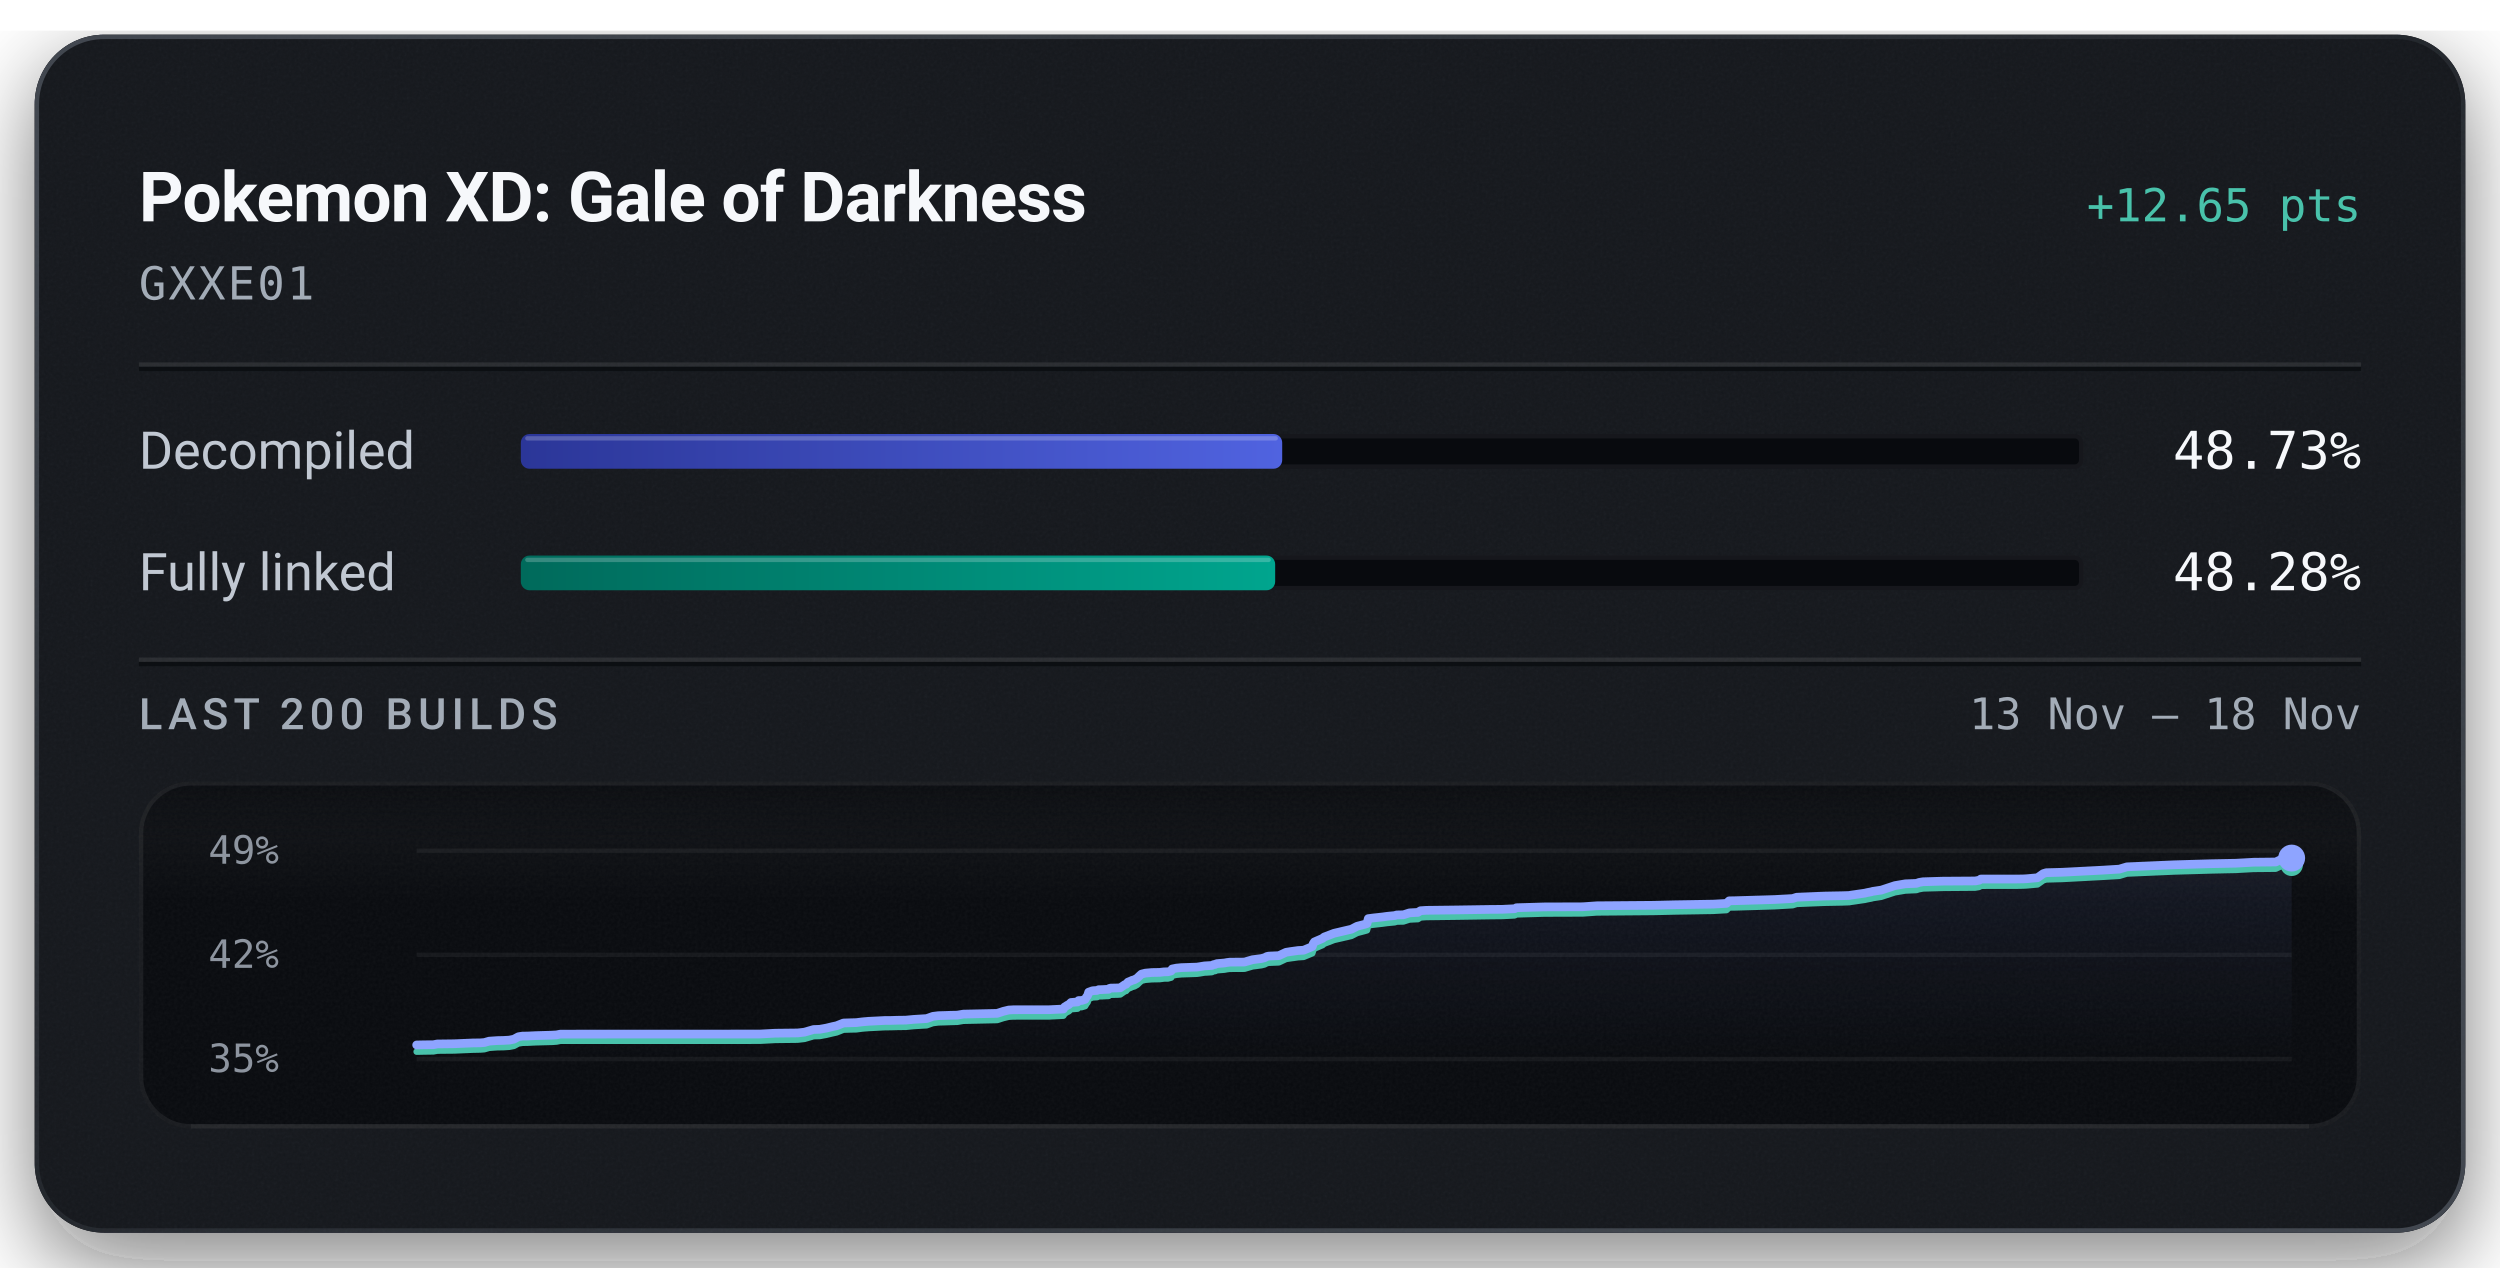
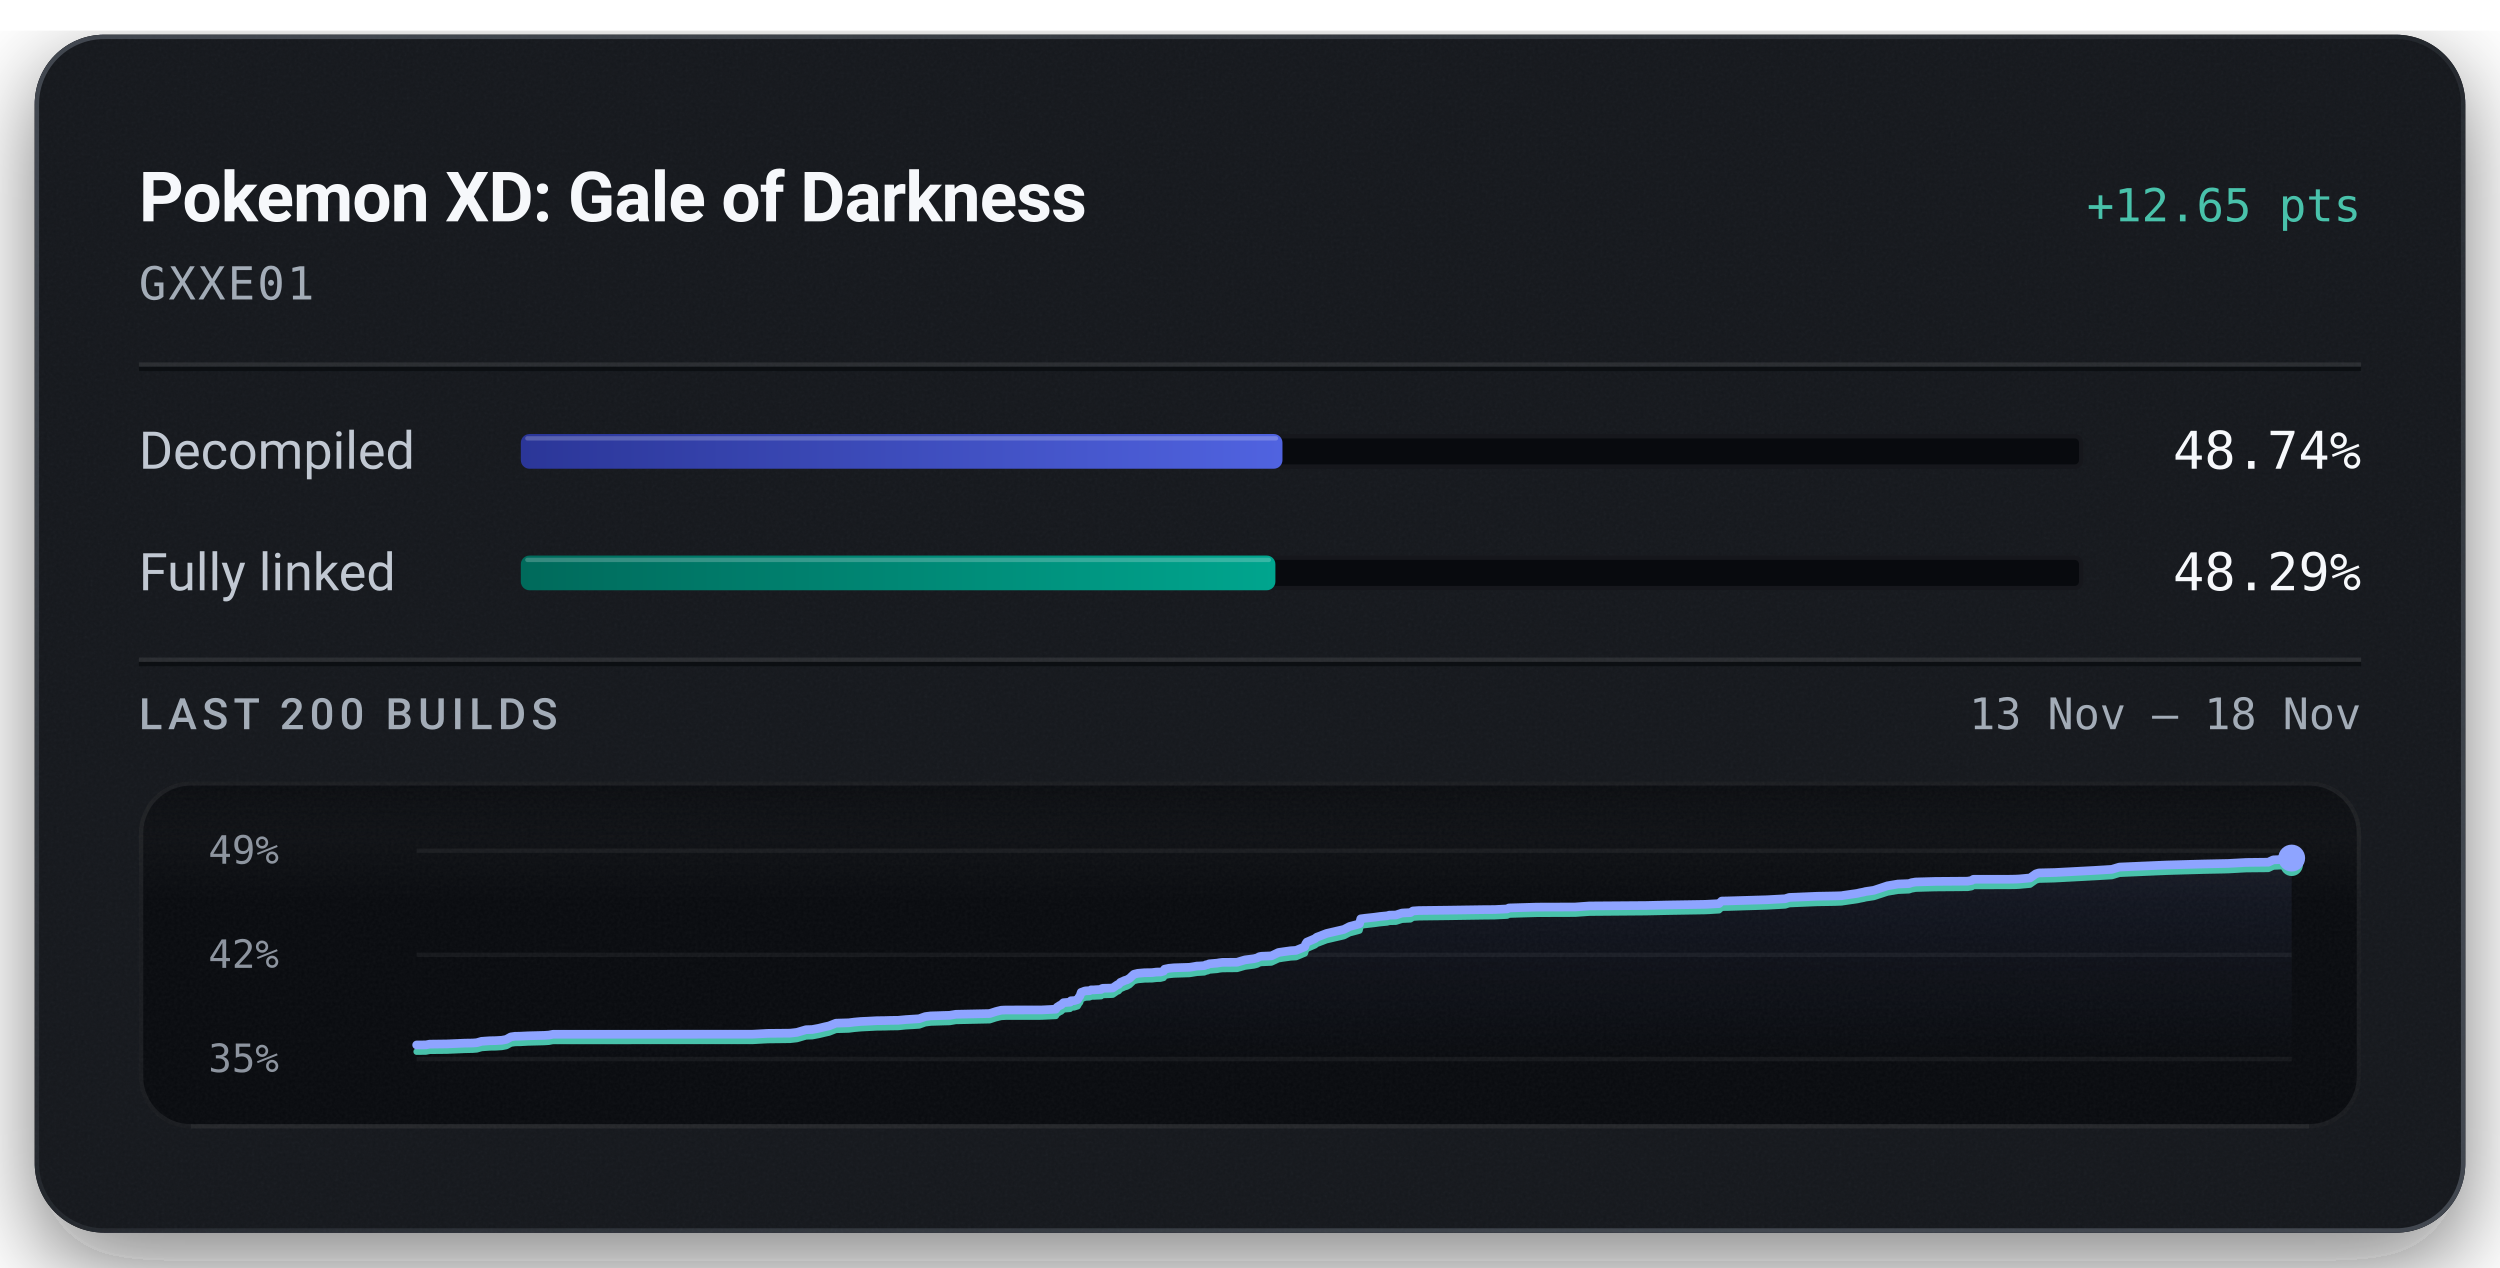
<svg xmlns="http://www.w3.org/2000/svg" width="576" height="292" viewBox="0 0 576 292" role="img" aria-labelledby="title description">
  <defs>
    <linearGradient id="badge-rim" x1="1" y1="1" x2="0" y2="0">
      <stop offset="0.15" stop-color="#6b747f" stop-opacity="0.5" />
      <stop offset="0.51" stop-color="#6b747f" stop-opacity="0.15" />
      <stop offset="0.93" stop-color="#6b747f" stop-opacity="0.5" />
    </linearGradient>
    <linearGradient id="badge-progress" x1="0" y1="0" x2="1" y2="0">
      <stop offset="0" stop-color="#2b3698" />
      <stop offset="1" stop-color="#5063e0" />
    </linearGradient>
    <linearGradient id="badge-linked" x1="0" y1="0" x2="1" y2="0">
      <stop offset="0" stop-color="#006a5b" />
      <stop offset="1" stop-color="#00a58e" />
    </linearGradient>
    <filter id="badge-grain" x="0" y="0" width="100%" height="100%">
      <feTurbulence type="fractalNoise" baseFrequency="1.4" numOctaves="2" stitchTiles="stitch" />
      <feColorMatrix type="saturate" values="0" />
    </filter>
    <filter id="badge-shadow" x="-15%" y="-15%" width="130%" height="150%">
      <feDropShadow dx="0" dy="7" stdDeviation="11" flood-color="#080a0e" flood-opacity="0.55" />
    </filter>
    <clipPath id="badge-card-clip">
      <rect x="8" y="8" width="560" height="276" rx="16" />
    </clipPath>
    <linearGradient id="badge-area" x1="0" y1="0" x2="0" y2="1">
      <stop offset="0" stop-color="#8ea4ff" stop-opacity="0.085" />
      <stop offset="1" stop-color="#8ea4ff" stop-opacity="0" />
    </linearGradient>
    <linearGradient id="badge-well-frost" x1="0" y1="0" x2="0" y2="1">
      <stop offset="0" stop-color="#f6f8fb" stop-opacity="0.045" />
      <stop offset="1" stop-color="#f6f8fb" stop-opacity="0" />
    </linearGradient>
    <linearGradient id="badge-well-shade" x1="0" y1="0" x2="0" y2="1">
      <stop offset="0" stop-color="#080a0e" stop-opacity="0.9" />
      <stop offset="1" stop-color="#080a0e" stop-opacity="0" />
    </linearGradient>
    <clipPath id="badge-well-clip">
      <rect x="32" y="180" width="512" height="80" rx="12" />
    </clipPath>
  </defs>
  <rect x="8" y="8" width="560" height="276" rx="16" fill="#14171c" filter="url(#badge-shadow)" />
  <g clip-path="url(#badge-card-clip)">
    <rect x="8" y="8" width="560" height="276" rx="16" fill="#14171c" />
    <rect x="8" y="8" width="560" height="276" filter="url(#badge-grain)" opacity="0.05" />
  </g>
  <rect x="8.5" y="8.5" width="559" height="275" rx="15.5" fill="none" stroke="url(#badge-rim)" stroke-width="1" />
  <text x="32" y="51" fill="#f6f8fb" font-family="system-ui, -apple-system, 'Segoe UI', Roboto, sans-serif" font-size="16" font-weight="600" text-anchor="start" letter-spacing="-0.2">Pokemon XD: Gale of Darkness</text>
  <text x="544" y="51" fill="#49c2ab" font-family="ui-monospace, 'SF Mono', 'Cascadia Mono', Menlo, Consolas, monospace" font-size="10.5" font-weight="500" text-anchor="end">+12.65 pts</text>
  <text x="32" y="69" fill="#a3acb7" font-family="ui-monospace, 'SF Mono', 'Cascadia Mono', Menlo, Consolas, monospace" font-size="10.5" font-weight="400" text-anchor="start" letter-spacing="0.5">GXXE01</text>
  <line x1="32" y1="84" x2="544" y2="84" stroke="#f6f8fb" stroke-opacity="0.09" stroke-width="1" />
  <line x1="32" y1="85" x2="544" y2="85" stroke="#080a0e" stroke-opacity="0.7" stroke-width="1" />
  <text x="32" y="108" fill="#c1c8d2" font-family="system-ui, -apple-system, 'Segoe UI', Roboto, sans-serif" font-size="12" font-weight="400" text-anchor="start">Decompiled</text>
  <rect x="120" y="100" width="360" height="8" rx="2" fill="#080a0e" />
  <rect x="120.5" y="100.5" width="359" height="7" rx="1.5" fill="none" stroke="#f6f8fb" stroke-opacity="0.06" stroke-width="1" />
-   <rect x="120" y="100" width="175.42" height="8" rx="2" fill="url(#badge-progress)" />
-   <rect x="121" y="100.5" width="173.42" height="1" rx="0.5" fill="#f6f8fb" fill-opacity="0.22" />
-   <text x="544" y="108" fill="#f6f8fb" font-family="ui-monospace, 'SF Mono', 'Cascadia Mono', Menlo, Consolas, monospace" font-size="12" font-weight="500" text-anchor="end">48.73%</text>
+   <rect x="120" y="100" width="175.48" height="8" rx="2" fill="url(#badge-progress)" />
+   <rect x="121" y="100.5" width="173.48" height="1" rx="0.5" fill="#f6f8fb" fill-opacity="0.22" />
+   <text x="544" y="108" fill="#f6f8fb" font-family="ui-monospace, 'SF Mono', 'Cascadia Mono', Menlo, Consolas, monospace" font-size="12" font-weight="500" text-anchor="end">48.74%</text>
  <text x="32" y="136" fill="#c1c8d2" font-family="system-ui, -apple-system, 'Segoe UI', Roboto, sans-serif" font-size="12" font-weight="400" text-anchor="start">Fully linked</text>
  <rect x="120" y="128" width="360" height="8" rx="2" fill="#080a0e" />
  <rect x="120.5" y="128.5" width="359" height="7" rx="1.5" fill="none" stroke="#f6f8fb" stroke-opacity="0.06" stroke-width="1" />
-   <rect x="120" y="128" width="173.80" height="8" rx="2" fill="url(#badge-linked)" />
-   <rect x="121" y="128.5" width="171.80" height="1" rx="0.5" fill="#f6f8fb" fill-opacity="0.22" />
-   <text x="544" y="136" fill="#f6f8fb" font-family="ui-monospace, 'SF Mono', 'Cascadia Mono', Menlo, Consolas, monospace" font-size="12" font-weight="500" text-anchor="end">48.28%</text>
+   <rect x="120" y="128" width="173.85" height="8" rx="2" fill="url(#badge-linked)" />
+   <rect x="121" y="128.5" width="171.85" height="1" rx="0.5" fill="#f6f8fb" fill-opacity="0.22" />
+   <text x="544" y="136" fill="#f6f8fb" font-family="ui-monospace, 'SF Mono', 'Cascadia Mono', Menlo, Consolas, monospace" font-size="12" font-weight="500" text-anchor="end">48.29%</text>
  <line x1="32" y1="152" x2="544" y2="152" stroke="#f6f8fb" stroke-opacity="0.09" stroke-width="1" />
  <line x1="32" y1="153" x2="544" y2="153" stroke="#080a0e" stroke-opacity="0.7" stroke-width="1" />
  <text x="32" y="168" fill="#a3acb7" font-family="system-ui, -apple-system, 'Segoe UI', Roboto, sans-serif" font-size="10" font-weight="500" text-anchor="start" letter-spacing="1.2">LAST 200 BUILDS</text>
  <text x="544" y="168" fill="#a3acb7" font-family="ui-monospace, 'SF Mono', 'Cascadia Mono', Menlo, Consolas, monospace" font-size="10" font-weight="400" text-anchor="end">13 Nov – 18 Nov</text>
  <g clip-path="url(#badge-well-clip)">
    <rect x="32" y="180" width="512" height="80" rx="12" fill="#080a0e" />
    <rect x="32" y="180" width="512" height="28" fill="url(#badge-well-frost)" />
    <rect x="32" y="180" width="512" height="14" fill="url(#badge-well-shade)" />
    <rect x="32" y="180" width="512" height="80" filter="url(#badge-grain)" opacity="0.05" />
  </g>
  <rect x="32.5" y="180.5" width="511" height="79" rx="11.5" fill="none" stroke="#f6f8fb" stroke-opacity="0.07" stroke-width="1" />
  <line x1="44" y1="259.5" x2="532" y2="259.5" stroke="#f6f8fb" stroke-opacity="0.05" stroke-width="1" />
  <text x="48" y="199" fill="#a3acb7" font-family="ui-monospace, 'SF Mono', 'Cascadia Mono', Menlo, Consolas, monospace" font-size="9" font-weight="400" text-anchor="start" fill-opacity="0.85">49%</text>
  <text x="48" y="223" fill="#a3acb7" font-family="ui-monospace, 'SF Mono', 'Cascadia Mono', Menlo, Consolas, monospace" font-size="9" font-weight="400" text-anchor="start" fill-opacity="0.85">42%</text>
  <text x="48" y="247" fill="#a3acb7" font-family="ui-monospace, 'SF Mono', 'Cascadia Mono', Menlo, Consolas, monospace" font-size="9" font-weight="400" text-anchor="start" fill-opacity="0.85">35%</text>
  <line x1="96" y1="196.00" x2="528" y2="196.00" stroke="#f6f8fb" stroke-opacity="0.055" stroke-width="1" />
  <line x1="96" y1="220.00" x2="528" y2="220.00" stroke="#f6f8fb" stroke-opacity="0.055" stroke-width="1" />
  <line x1="96" y1="244.00" x2="528" y2="244.00" stroke="#f6f8fb" stroke-opacity="0.055" stroke-width="1" />
-   <path d="M96.00,240.76 L97.75,240.72 L99.87,240.70 L100.75,240.53 L101.57,240.52 L104.65,240.48 L108.85,240.30 L110.69,240.27 L111.60,240.20 L112.71,239.88 L114.59,239.75 L115.96,239.72 L117.35,239.64 L118.40,239.43 L119.45,238.86 L120.42,238.71 L121.55,238.70 L123.40,238.61 L127.16,238.50 L128.21,238.44 L129.13,238.26 L175.07,238.24 L178.63,238.05 L183.77,237.99 L185.36,237.81 L187.45,237.20 L188.87,237.15 L190.42,236.87 L191.76,236.54 L192.75,236.33 L194.34,235.70 L195.90,235.65 L197.29,235.61 L198.64,235.44 L200.10,235.31 L201.50,235.24 L203.85,235.12 L205.34,235.11 L207.00,235.06 L208.65,235.04 L210.46,234.87 L211.89,234.78 L213.50,234.68 L214.93,234.17 L216.20,234.01 L217.62,233.97 L219.01,233.92 L220.54,233.89 L221.97,233.65 L229.75,233.48 L231.17,233.01 L232.41,232.71 L233.48,232.65 L241.71,232.64 L245.00,232.48 L245.29,232.00 L245.62,231.81 L245.95,231.58 L246.22,231.49 L246.76,230.97 L248.28,230.85 L248.50,230.53 L249.22,230.51 L250.01,230.26 L250.33,229.71 L250.57,229.42 L250.83,228.59 L251.32,228.42 L251.63,228.30 L251.91,228.25 L252.78,228.20 L253.13,228.02 L253.86,228.01 L254.18,227.99 L255.43,227.93 L255.58,227.75 L255.84,227.66 L257.58,227.62 L258.12,227.58 L259.20,226.83 L259.45,226.78 L259.89,226.28 L260.57,226.00 L260.81,225.88 L261.37,225.72 L262.01,225.36 L262.48,224.90 L263.00,224.43 L263.88,224.21 L265.41,224.07 L267.17,224.04 L268.19,223.92 L269.09,223.90 L269.83,223.71 L270.07,223.25 L271.06,223.05 L272.19,222.94 L275.75,222.82 L276.43,222.72 L277.52,222.54 L278.10,222.51 L279.21,222.44 L279.67,222.22 L279.96,222.21 L280.33,222.02 L282.12,221.87 L282.71,221.76 L283.36,221.68 L286.74,221.65 L288.57,221.12 L290.62,220.85 L291.38,220.65 L291.88,220.38 L292.23,220.30 L292.42,220.28 L294.65,220.18 L296.30,219.41 L297.30,219.25 L299.10,219.00 L300.35,218.93 L302.35,218.09 L302.56,217.43 L302.83,217.02 L304.73,216.20 L305.08,215.89 L305.55,215.72 L307.35,215.03 L311.37,214.09 L312.68,213.41 L314.47,212.95 L314.95,212.80 L315.25,211.65 L316.23,211.52 L318.58,211.26 L319.65,211.11 L321.32,210.95 L321.83,210.80 L323.34,210.77 L324.71,210.33 L325.10,210.30 L326.68,210.22 L327.29,209.83 L328.64,209.74 L335.71,209.65 L343.33,209.53 L346.13,209.51 L346.70,209.48 L348.97,209.37 L349.39,209.14 L355.82,208.95 L364.65,208.92 L367.90,208.69 L380.98,208.58 L385.87,208.46 L394.73,208.31 L397.78,208.14 L398.40,207.55 L399.86,207.52 L408.86,207.25 L413.03,207.02 L413.95,206.72 L420.39,206.45 L424.51,206.37 L426.06,206.32 L426.34,206.26 L429.67,205.78 L430.20,205.65 L431.14,205.47 L431.49,205.37 L433.44,205.08 L436.59,204.04 L438.99,203.63 L441.54,203.53 L441.86,203.42 L442.16,203.31 L442.54,203.25 L443.06,203.16 L447.59,203.02 L455.09,202.97 L456.02,202.80 L456.38,202.53 L464.57,202.53 L466.20,202.50 L466.94,202.46 L469.44,202.23 L470.77,201.28 L471.46,201.07 L475.16,200.97 L484.19,200.50 L488.28,200.25 L490.04,199.72 L500.84,199.25 L509.40,199.00 L513.93,198.91 L515.05,198.89 L519.21,198.66 L524.33,198.60 L525.47,198.06 L527.33,197.98 L528.00,197.70 L528.00,244.00 L96.00,244.00 Z" fill="url(#badge-area)" />
-   <path d="M96.00,242.30 L97.75,242.26 L99.87,242.23 L100.75,242.06 L101.57,242.05 L104.65,242.02 L108.85,241.84 L110.69,241.80 L111.60,241.73 L112.71,241.41 L114.59,241.28 L115.96,241.26 L117.35,241.17 L118.40,240.97 L119.45,240.40 L120.42,240.25 L121.55,240.23 L123.40,240.14 L127.16,240.04 L128.21,239.97 L129.13,239.79 L175.07,239.78 L178.63,239.59 L183.77,239.53 L185.36,239.35 L187.45,238.73 L188.87,238.69 L190.42,238.40 L191.76,238.08 L192.75,237.86 L194.34,237.23 L195.90,237.18 L197.29,237.15 L198.64,236.97 L200.10,236.85 L201.50,236.78 L203.85,236.66 L205.34,236.64 L207.00,236.59 L208.65,236.58 L210.46,236.40 L211.89,236.31 L213.50,236.22 L214.93,235.71 L216.20,235.55 L217.62,235.51 L219.01,235.46 L220.54,235.42 L221.97,235.18 L229.75,235.01 L231.17,234.55 L232.41,234.25 L233.48,234.19 L241.71,234.18 L245.00,234.01 L245.29,233.54 L245.62,233.34 L245.95,233.12 L246.22,233.03 L246.76,232.51 L248.28,232.39 L248.50,232.06 L249.22,232.04 L250.01,231.80 L250.33,231.25 L250.57,230.96 L250.83,230.13 L251.32,229.96 L251.63,229.83 L251.91,229.78 L252.78,229.74 L253.13,229.55 L253.86,229.55 L254.18,229.52 L255.43,229.46 L255.58,229.28 L255.84,229.19 L257.58,229.15 L258.12,229.11 L259.20,228.36 L259.45,228.32 L259.89,227.82 L260.57,227.54 L260.81,227.41 L261.37,227.25 L262.01,226.89 L262.48,226.43 L263.00,225.96 L263.88,225.74 L265.41,225.61 L267.17,225.58 L268.19,225.45 L269.09,225.44 L269.83,225.24 L270.07,224.78 L271.06,224.58 L272.19,224.47 L275.75,224.35 L276.43,224.26 L277.52,224.07 L278.10,224.05 L279.21,223.97 L279.67,223.75 L279.96,223.74 L280.33,223.55 L282.12,223.40 L282.71,223.29 L283.36,223.21 L286.74,223.19 L288.57,222.65 L290.62,222.38 L291.38,222.19 L291.88,221.91 L292.23,221.84 L292.42,221.81 L294.65,221.72 L296.30,220.94 L297.30,220.79 L299.10,220.54 L300.35,220.46 L302.35,219.63 L302.56,218.96 L302.83,218.55 L304.73,217.74 L305.08,217.42 L305.55,217.25 L307.35,216.56 L311.37,215.63 L312.68,214.95 L314.47,214.48 L314.95,214.34 L315.25,213.19 L316.23,213.06 L318.58,212.79 L319.65,212.64 L321.32,212.49 L321.83,212.33 L323.34,212.30 L324.71,211.86 L325.10,211.83 L326.68,211.76 L327.29,211.37 L328.64,211.28 L335.71,211.19 L343.33,211.07 L346.13,211.04 L346.70,211.01 L348.97,210.90 L349.39,210.67 L355.82,210.48 L364.65,210.45 L367.90,210.22 L380.98,210.11 L385.87,210.00 L394.73,209.85 L397.78,209.68 L398.40,209.08 L399.86,209.06 L408.86,208.79 L413.03,208.55 L413.95,208.25 L420.39,207.99 L424.51,207.91 L426.06,207.85 L426.34,207.80 L429.67,207.31 L430.20,207.19 L431.14,207.01 L431.49,206.91 L433.44,206.61 L436.59,205.58 L438.99,205.17 L441.54,205.06 L441.86,204.95 L442.16,204.85 L442.54,204.79 L443.06,204.69 L447.59,204.56 L455.09,204.50 L456.02,204.34 L456.38,204.07 L464.57,204.06 L466.20,204.03 L466.94,203.99 L469.44,203.76 L470.77,202.82 L471.46,202.61 L475.16,202.51 L484.19,202.03 L488.28,201.79 L490.04,201.26 L500.84,200.79 L509.40,200.54 L513.93,200.44 L515.05,200.42 L519.21,200.19 L524.33,200.14 L525.47,199.59 L527.33,199.51 L528.00,199.24" fill="none" stroke="#49c2ab" stroke-width="1.5" stroke-linejoin="round" stroke-linecap="round" />
-   <path d="M96.00,240.76 L97.75,240.72 L99.87,240.70 L100.75,240.53 L101.57,240.52 L104.65,240.48 L108.85,240.30 L110.69,240.27 L111.60,240.20 L112.71,239.88 L114.59,239.75 L115.96,239.72 L117.35,239.64 L118.40,239.43 L119.45,238.86 L120.42,238.71 L121.55,238.70 L123.40,238.61 L127.16,238.50 L128.21,238.44 L129.13,238.26 L175.07,238.24 L178.63,238.05 L183.77,237.99 L185.36,237.81 L187.45,237.20 L188.87,237.15 L190.42,236.87 L191.76,236.54 L192.75,236.33 L194.34,235.70 L195.90,235.65 L197.29,235.61 L198.64,235.44 L200.10,235.31 L201.50,235.24 L203.85,235.12 L205.34,235.11 L207.00,235.06 L208.65,235.04 L210.46,234.87 L211.89,234.78 L213.50,234.68 L214.93,234.17 L216.20,234.01 L217.62,233.97 L219.01,233.92 L220.54,233.89 L221.97,233.65 L229.75,233.48 L231.17,233.01 L232.41,232.71 L233.48,232.65 L241.71,232.64 L245.00,232.48 L245.29,232.00 L245.62,231.81 L245.95,231.58 L246.22,231.49 L246.76,230.97 L248.28,230.85 L248.50,230.53 L249.22,230.51 L250.01,230.26 L250.33,229.71 L250.57,229.42 L250.83,228.59 L251.32,228.42 L251.63,228.30 L251.91,228.25 L252.78,228.20 L253.13,228.02 L253.86,228.01 L254.18,227.99 L255.43,227.93 L255.58,227.75 L255.84,227.66 L257.58,227.62 L258.12,227.58 L259.20,226.83 L259.45,226.78 L259.89,226.28 L260.57,226.00 L260.81,225.88 L261.37,225.72 L262.01,225.36 L262.48,224.90 L263.00,224.43 L263.88,224.21 L265.41,224.07 L267.17,224.04 L268.19,223.92 L269.09,223.90 L269.83,223.71 L270.07,223.25 L271.06,223.05 L272.19,222.94 L275.75,222.82 L276.43,222.72 L277.52,222.54 L278.10,222.51 L279.21,222.44 L279.67,222.22 L279.96,222.21 L280.33,222.02 L282.12,221.87 L282.71,221.76 L283.36,221.68 L286.74,221.65 L288.57,221.12 L290.62,220.85 L291.38,220.65 L291.88,220.38 L292.23,220.30 L292.42,220.28 L294.65,220.18 L296.30,219.41 L297.30,219.25 L299.10,219.00 L300.35,218.93 L302.35,218.09 L302.56,217.43 L302.83,217.02 L304.73,216.20 L305.08,215.89 L305.55,215.72 L307.35,215.03 L311.37,214.09 L312.68,213.41 L314.47,212.95 L314.95,212.80 L315.25,211.65 L316.23,211.52 L318.58,211.26 L319.65,211.11 L321.32,210.95 L321.83,210.80 L323.34,210.77 L324.71,210.33 L325.10,210.30 L326.68,210.22 L327.29,209.83 L328.64,209.74 L335.71,209.65 L343.33,209.53 L346.13,209.51 L346.70,209.48 L348.97,209.37 L349.39,209.14 L355.82,208.95 L364.65,208.92 L367.90,208.69 L380.98,208.58 L385.87,208.46 L394.73,208.31 L397.78,208.14 L398.40,207.55 L399.86,207.52 L408.86,207.25 L413.03,207.02 L413.95,206.72 L420.39,206.45 L424.51,206.37 L426.06,206.32 L426.34,206.26 L429.67,205.78 L430.20,205.65 L431.14,205.47 L431.49,205.37 L433.44,205.08 L436.59,204.04 L438.99,203.63 L441.54,203.53 L441.86,203.42 L442.16,203.31 L442.54,203.25 L443.06,203.16 L447.59,203.02 L455.09,202.97 L456.02,202.80 L456.38,202.53 L464.57,202.53 L466.20,202.50 L466.94,202.46 L469.44,202.23 L470.77,201.28 L471.46,201.07 L475.16,200.97 L484.19,200.50 L488.28,200.25 L490.04,199.72 L500.84,199.25 L509.40,199.00 L513.93,198.91 L515.05,198.89 L519.21,198.66 L524.33,198.60 L525.47,198.06 L527.33,197.98 L528.00,197.70" fill="none" stroke="#8ea4ff" stroke-width="2" stroke-linejoin="round" stroke-linecap="round" />
+   <path d="M96.00,240.76 L98.12,240.74 L99.00,240.57 L99.82,240.56 L102.90,240.52 L107.10,240.34 L108.94,240.31 L109.85,240.24 L110.96,239.92 L112.84,239.79 L114.21,239.76 L115.61,239.68 L116.66,239.48 L117.70,238.90 L118.67,238.76 L119.80,238.74 L121.65,238.65 L125.41,238.55 L126.46,238.48 L127.38,238.30 L173.33,238.28 L176.89,238.09 L182.03,238.04 L183.62,237.86 L185.71,237.24 L187.13,237.20 L188.68,236.91 L190.02,236.58 L191.01,236.37 L192.60,235.74 L194.16,235.69 L195.55,235.65 L196.90,235.48 L198.36,235.35 L199.76,235.29 L202.11,235.16 L203.60,235.15 L205.26,235.10 L206.91,235.08 L208.72,234.91 L210.15,234.82 L211.76,234.72 L213.19,234.22 L214.46,234.06 L215.88,234.02 L217.27,233.97 L218.80,233.93 L220.23,233.69 L228.02,233.52 L229.43,233.06 L230.68,232.75 L231.74,232.70 L239.97,232.69 L243.26,232.52 L243.56,232.05 L243.89,231.85 L244.21,231.63 L244.48,231.54 L245.03,231.02 L246.54,230.90 L246.77,230.57 L247.48,230.55 L248.28,230.30 L248.59,229.76 L248.83,229.46 L249.10,228.64 L249.58,228.47 L249.89,228.34 L250.17,228.29 L251.05,228.25 L251.40,228.06 L252.12,228.06 L252.45,228.03 L253.70,227.97 L253.84,227.79 L254.10,227.70 L255.85,227.66 L256.38,227.62 L257.47,226.87 L257.71,226.83 L258.16,226.33 L258.83,226.05 L259.07,225.92 L259.63,225.76 L260.27,225.40 L260.75,224.94 L261.26,224.47 L262.15,224.25 L263.68,224.12 L265.43,224.09 L266.46,223.96 L267.36,223.95 L268.10,223.75 L268.34,223.29 L269.33,223.09 L270.46,222.98 L274.02,222.87 L274.70,222.77 L275.78,222.58 L276.37,222.56 L277.48,222.48 L277.93,222.26 L278.23,222.25 L278.59,222.06 L280.39,221.91 L280.98,221.81 L281.63,221.73 L285.01,221.70 L286.84,221.16 L288.89,220.89 L289.65,220.70 L290.15,220.42 L290.50,220.35 L290.69,220.32 L292.92,220.23 L294.57,219.45 L295.57,219.30 L297.37,219.05 L298.62,218.97 L300.62,218.14 L300.83,217.48 L301.10,217.06 L303.00,216.25 L303.35,215.94 L303.82,215.77 L305.62,215.07 L309.64,214.14 L310.95,213.46 L312.74,212.99 L313.22,212.85 L313.52,211.70 L314.50,211.57 L316.85,211.31 L317.92,211.16 L319.59,211.00 L320.11,210.85 L321.61,210.82 L322.99,210.37 L323.37,210.34 L324.95,210.27 L325.56,209.88 L326.91,209.79 L333.98,209.70 L341.60,209.58 L344.41,209.56 L344.97,209.53 L347.25,209.42 L347.67,209.19 L354.09,209.00 L362.93,208.97 L366.17,208.73 L379.26,208.63 L384.15,208.51 L393.01,208.36 L396.06,208.19 L396.68,207.60 L398.13,207.57 L407.14,207.30 L411.31,207.07 L412.23,206.77 L418.67,206.50 L422.79,206.42 L424.35,206.37 L424.62,206.31 L427.95,205.83 L428.48,205.70 L429.42,205.52 L429.77,205.42 L431.73,205.13 L434.87,204.09 L437.27,203.68 L439.82,203.58 L440.15,203.47 L440.44,203.36 L440.82,203.30 L441.34,203.21 L445.88,203.08 L453.37,203.02 L454.30,202.85 L454.66,202.59 L462.85,202.58 L464.49,202.55 L465.22,202.51 L467.73,202.28 L469.05,201.34 L469.75,201.12 L473.45,201.03 L482.48,200.55 L486.56,200.30 L488.32,199.77 L499.12,199.30 L507.69,199.06 L512.22,198.96 L513.34,198.94 L517.50,198.71 L522.62,198.65 L523.76,198.11 L525.62,198.03 L526.29,197.75 L528.00,197.70 L528.00,244.00 L96.00,244.00 Z" fill="url(#badge-area)" />
+   <path d="M96.00,242.30 L98.12,242.27 L99.00,242.10 L99.82,242.09 L102.90,242.06 L107.10,241.88 L108.94,241.84 L109.85,241.77 L110.96,241.45 L112.84,241.32 L114.21,241.30 L115.61,241.21 L116.66,241.01 L117.70,240.44 L118.67,240.29 L119.80,240.28 L121.65,240.18 L125.41,240.08 L126.46,240.01 L127.38,239.83 L173.33,239.82 L176.89,239.63 L182.03,239.57 L183.62,239.39 L185.71,238.78 L187.13,238.73 L188.68,238.44 L190.02,238.12 L191.01,237.90 L192.60,237.27 L194.16,237.23 L195.55,237.19 L196.90,237.02 L198.36,236.89 L199.76,236.82 L202.11,236.70 L203.60,236.69 L205.26,236.64 L206.91,236.62 L208.72,236.44 L210.15,236.36 L211.76,236.26 L213.19,235.75 L214.46,235.59 L215.88,235.55 L217.27,235.50 L218.80,235.46 L220.23,235.22 L228.02,235.05 L229.43,234.59 L230.68,234.29 L231.74,234.23 L239.97,234.22 L243.26,234.06 L243.56,233.58 L243.89,233.38 L244.21,233.16 L244.48,233.07 L245.03,232.55 L246.54,232.43 L246.77,232.11 L247.48,232.09 L248.28,231.84 L248.59,231.29 L248.83,231.00 L249.10,230.17 L249.58,230.00 L249.89,229.88 L250.17,229.82 L251.05,229.78 L251.40,229.60 L252.12,229.59 L252.45,229.57 L253.70,229.51 L253.84,229.32 L254.10,229.24 L255.85,229.19 L256.38,229.16 L257.47,228.41 L257.71,228.36 L258.16,227.86 L258.83,227.58 L259.07,227.46 L259.63,227.30 L260.27,226.94 L260.75,226.48 L261.26,226.01 L262.15,225.79 L263.68,225.65 L265.43,225.62 L266.46,225.50 L267.36,225.48 L268.10,225.29 L268.34,224.83 L269.33,224.63 L270.46,224.52 L274.02,224.40 L274.70,224.30 L275.78,224.12 L276.37,224.09 L277.48,224.02 L277.93,223.80 L278.23,223.79 L278.59,223.60 L280.39,223.45 L280.98,223.34 L281.63,223.26 L285.01,223.23 L286.84,222.70 L288.89,222.43 L289.65,222.23 L290.15,221.96 L290.50,221.88 L290.69,221.86 L292.92,221.76 L294.57,220.99 L295.57,220.83 L297.37,220.58 L298.62,220.51 L300.62,219.67 L300.83,219.01 L301.10,218.60 L303.00,217.78 L303.35,217.47 L303.82,217.30 L305.62,216.61 L309.64,215.68 L310.95,215.00 L312.74,214.53 L313.22,214.39 L313.52,213.23 L314.50,213.11 L316.85,212.84 L317.92,212.69 L319.59,212.53 L320.11,212.38 L321.61,212.35 L322.99,211.91 L323.37,211.88 L324.95,211.81 L325.56,211.42 L326.91,211.33 L333.98,211.24 L341.60,211.12 L344.41,211.09 L344.97,211.06 L347.25,210.95 L347.67,210.72 L354.09,210.53 L362.93,210.50 L366.17,210.27 L379.26,210.16 L384.15,210.05 L393.01,209.90 L396.06,209.72 L396.68,209.13 L398.13,209.11 L407.14,208.83 L411.31,208.60 L412.23,208.30 L418.67,208.03 L422.79,207.96 L424.35,207.90 L424.62,207.85 L427.95,207.36 L428.48,207.24 L429.42,207.06 L429.77,206.96 L431.73,206.66 L434.87,205.63 L437.27,205.22 L439.82,205.11 L440.15,205.00 L440.44,204.90 L440.82,204.84 L441.34,204.74 L445.88,204.61 L453.37,204.55 L454.30,204.39 L454.66,204.12 L462.85,204.11 L464.49,204.08 L465.22,204.04 L467.73,203.81 L469.05,202.87 L469.75,202.66 L473.45,202.56 L482.48,202.08 L486.56,201.84 L488.32,201.31 L499.12,200.84 L507.69,200.59 L512.22,200.50 L513.34,200.47 L517.50,200.24 L522.62,200.19 L523.76,199.65 L525.62,199.56 L526.29,199.29 L528.00,199.24" fill="none" stroke="#49c2ab" stroke-width="1.5" stroke-linejoin="round" stroke-linecap="round" />
+   <path d="M96.00,240.76 L98.12,240.74 L99.00,240.57 L99.82,240.56 L102.90,240.52 L107.10,240.34 L108.94,240.31 L109.85,240.24 L110.96,239.92 L112.84,239.79 L114.21,239.76 L115.61,239.68 L116.66,239.48 L117.70,238.90 L118.67,238.76 L119.80,238.74 L121.65,238.65 L125.41,238.55 L126.46,238.48 L127.38,238.30 L173.33,238.28 L176.89,238.09 L182.03,238.04 L183.62,237.86 L185.71,237.24 L187.13,237.20 L188.68,236.91 L190.02,236.58 L191.01,236.37 L192.60,235.74 L194.16,235.69 L195.55,235.65 L196.90,235.48 L198.36,235.35 L199.76,235.29 L202.11,235.16 L203.60,235.15 L205.26,235.10 L206.91,235.08 L208.72,234.91 L210.15,234.82 L211.76,234.72 L213.19,234.22 L214.46,234.06 L215.88,234.02 L217.27,233.97 L218.80,233.93 L220.23,233.69 L228.02,233.52 L229.43,233.06 L230.68,232.75 L231.74,232.70 L239.97,232.69 L243.26,232.52 L243.56,232.05 L243.89,231.85 L244.21,231.63 L244.48,231.54 L245.03,231.02 L246.54,230.90 L246.77,230.57 L247.48,230.55 L248.28,230.30 L248.59,229.76 L248.83,229.46 L249.10,228.64 L249.58,228.47 L249.89,228.34 L250.17,228.29 L251.05,228.25 L251.40,228.06 L252.12,228.06 L252.45,228.03 L253.70,227.97 L253.84,227.79 L254.10,227.70 L255.85,227.66 L256.38,227.62 L257.47,226.87 L257.71,226.83 L258.16,226.33 L258.83,226.05 L259.07,225.92 L259.63,225.76 L260.27,225.40 L260.75,224.94 L261.26,224.47 L262.15,224.25 L263.68,224.12 L265.43,224.09 L266.46,223.96 L267.36,223.95 L268.10,223.75 L268.34,223.29 L269.33,223.09 L270.46,222.98 L274.02,222.87 L274.70,222.77 L275.78,222.58 L276.37,222.56 L277.48,222.48 L277.93,222.26 L278.23,222.25 L278.59,222.06 L280.39,221.91 L280.98,221.81 L281.63,221.73 L285.01,221.70 L286.84,221.16 L288.89,220.89 L289.65,220.70 L290.15,220.42 L290.50,220.35 L290.69,220.32 L292.92,220.23 L294.57,219.45 L295.57,219.30 L297.37,219.05 L298.62,218.97 L300.62,218.14 L300.83,217.48 L301.10,217.06 L303.00,216.25 L303.35,215.94 L303.82,215.77 L305.62,215.07 L309.64,214.14 L310.95,213.46 L312.74,212.99 L313.22,212.85 L313.52,211.70 L314.50,211.57 L316.85,211.31 L317.92,211.16 L319.59,211.00 L320.11,210.85 L321.61,210.82 L322.99,210.37 L323.37,210.34 L324.95,210.27 L325.56,209.88 L326.91,209.79 L333.98,209.70 L341.60,209.58 L344.41,209.56 L344.97,209.53 L347.25,209.42 L347.67,209.19 L354.09,209.00 L362.93,208.97 L366.17,208.73 L379.26,208.63 L384.15,208.51 L393.01,208.36 L396.06,208.19 L396.68,207.60 L398.13,207.57 L407.14,207.30 L411.31,207.07 L412.23,206.77 L418.67,206.50 L422.79,206.42 L424.35,206.37 L424.62,206.31 L427.95,205.83 L428.48,205.70 L429.42,205.52 L429.77,205.42 L431.73,205.13 L434.87,204.09 L437.27,203.68 L439.82,203.58 L440.15,203.47 L440.44,203.36 L440.82,203.30 L441.34,203.21 L445.88,203.08 L453.37,203.02 L454.30,202.85 L454.66,202.59 L462.85,202.58 L464.49,202.55 L465.22,202.51 L467.73,202.28 L469.05,201.34 L469.75,201.12 L473.45,201.03 L482.48,200.55 L486.56,200.30 L488.32,199.77 L499.12,199.30 L507.69,199.06 L512.22,198.96 L513.34,198.94 L517.50,198.71 L522.62,198.65 L523.76,198.11 L525.62,198.03 L526.29,197.75 L528.00,197.70" fill="none" stroke="#8ea4ff" stroke-width="2" stroke-linejoin="round" stroke-linecap="round" />
  <circle cx="528.00" cy="199.24" r="2.6" fill="#49c2ab" />
  <circle cx="528.00" cy="197.70" r="3.1" fill="#8ea4ff" />
</svg>
